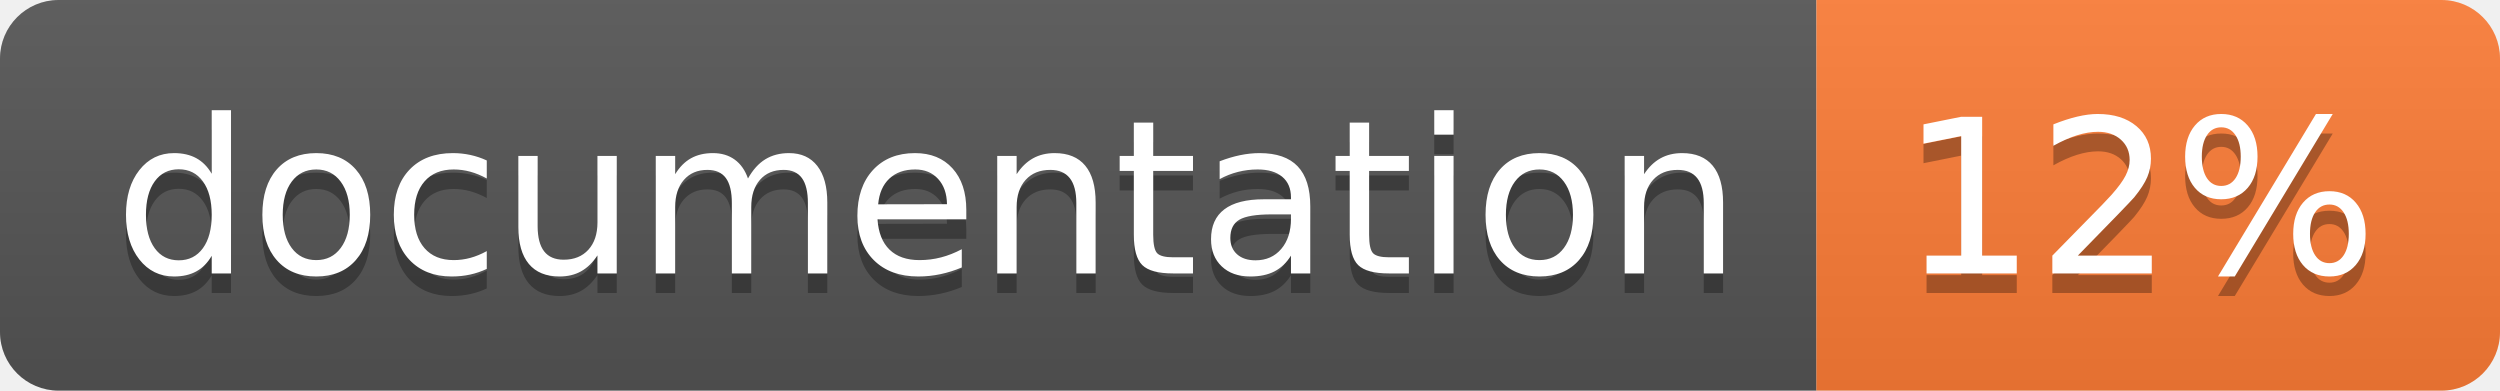
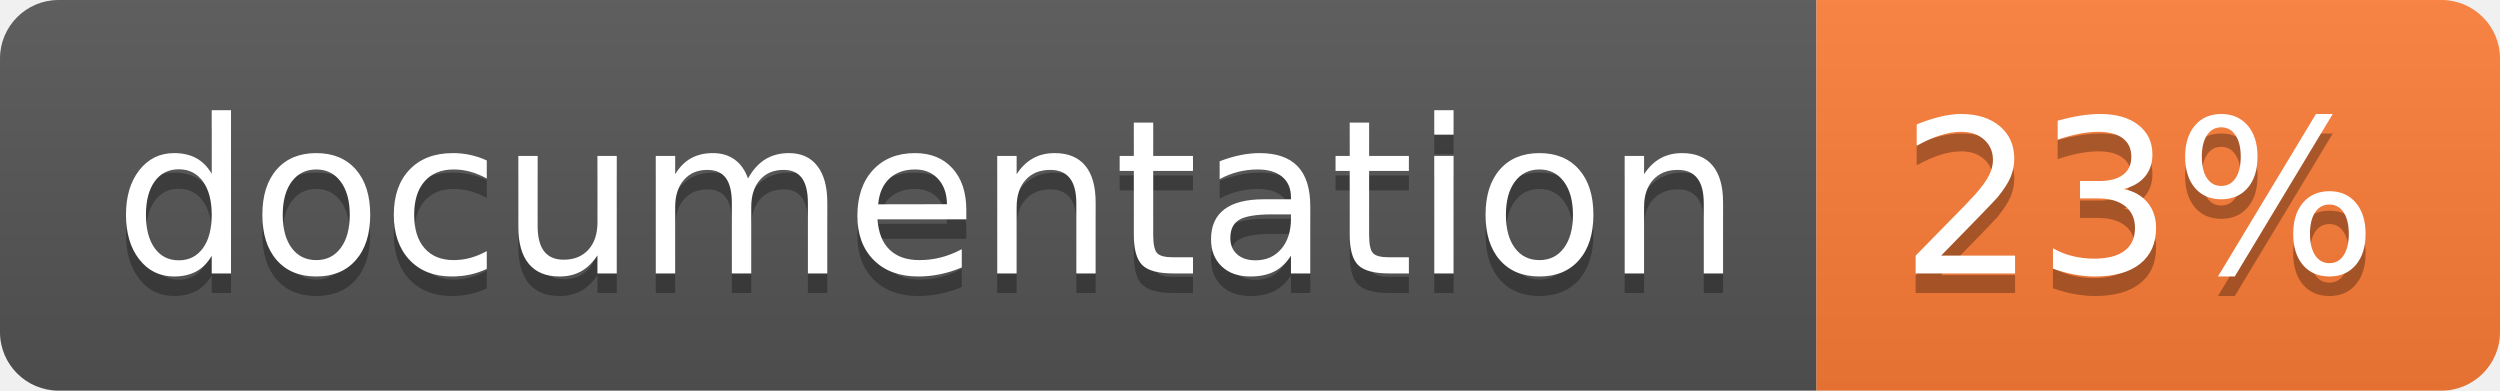
<svg xmlns="http://www.w3.org/2000/svg" width="128" height="20">
  <linearGradient id="b" x2="0" y2="100%">
    <stop offset="0" stop-color="#bbb" stop-opacity=".1" />
    <stop offset="1" stop-opacity=".1" />
  </linearGradient>
  <clipPath id="a">
    <rect width="128" height="20" rx="3" fill="#fff" />
  </clipPath>
  <g clip-path="url(#a)">
    <path fill="#555" d="M0 0h93v20H0z" />
    <path fill="#fe7d37" d="M93 0h35v20H93z" />
    <path fill="url(#b)" d="M0 0h128v20H0z" />
  </g>
  <g fill="#fff" text-anchor="middle" font-family="DejaVu Sans,Verdana,Geneva,sans-serif" font-size="110">
    <text x="475" y="150" fill="#010101" fill-opacity=".3" transform="scale(.1)" textLength="830">
      documentation
    </text>
    <text x="475" y="140" transform="scale(.1)" textLength="830">
      documentation
    </text>
    <text x="1095" y="150" fill="#010101" fill-opacity=".3" transform="scale(.1)" textLength="250">
-       12%
+       23%
    </text>
    <text x="1095" y="140" transform="scale(.1)" textLength="250">
-       12%
+       23%
    </text>
  </g>
</svg>
